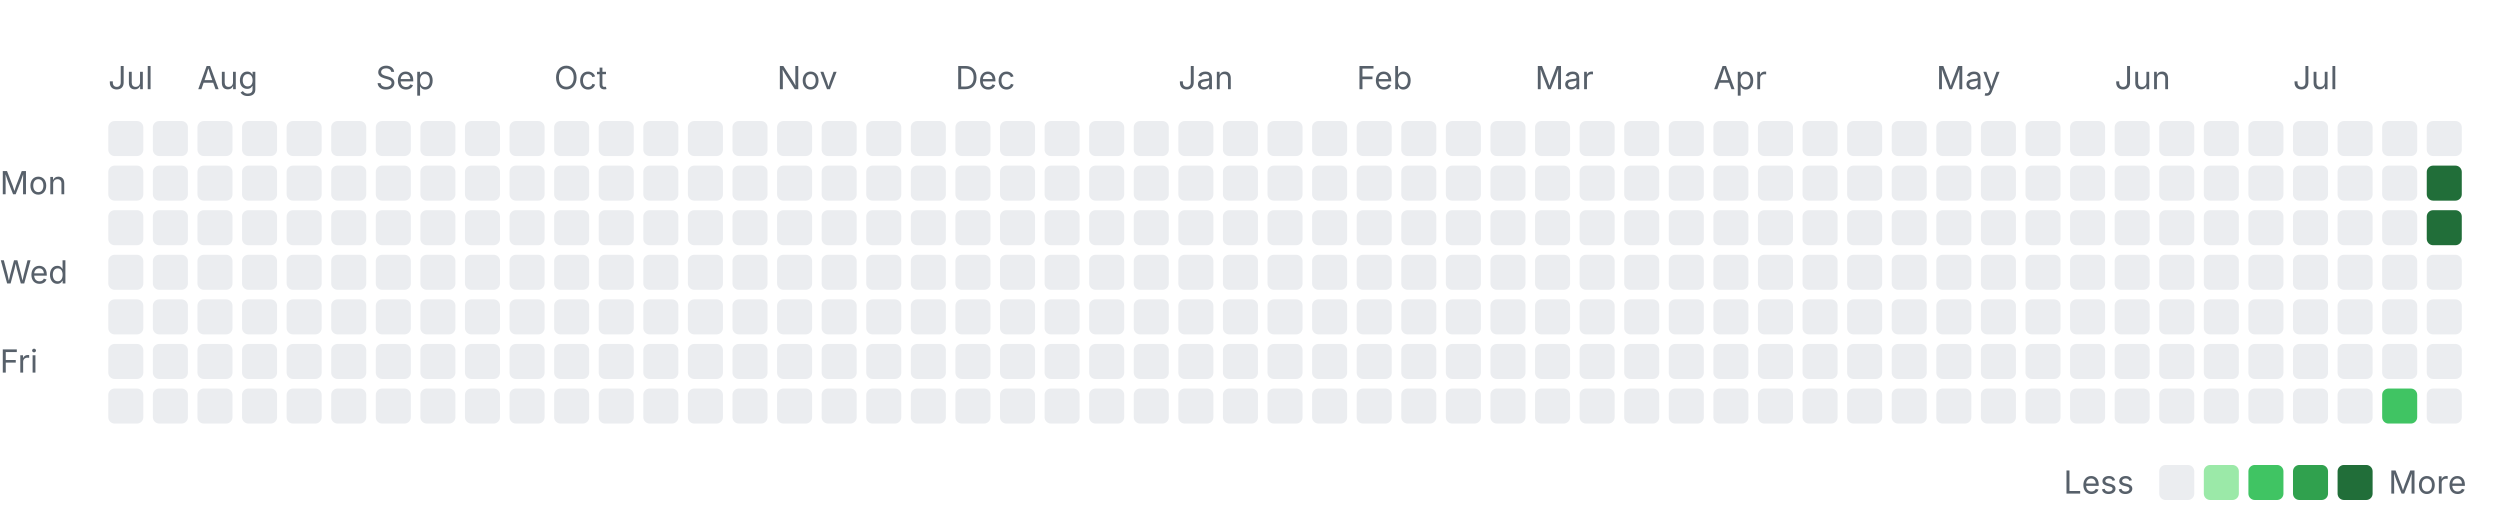
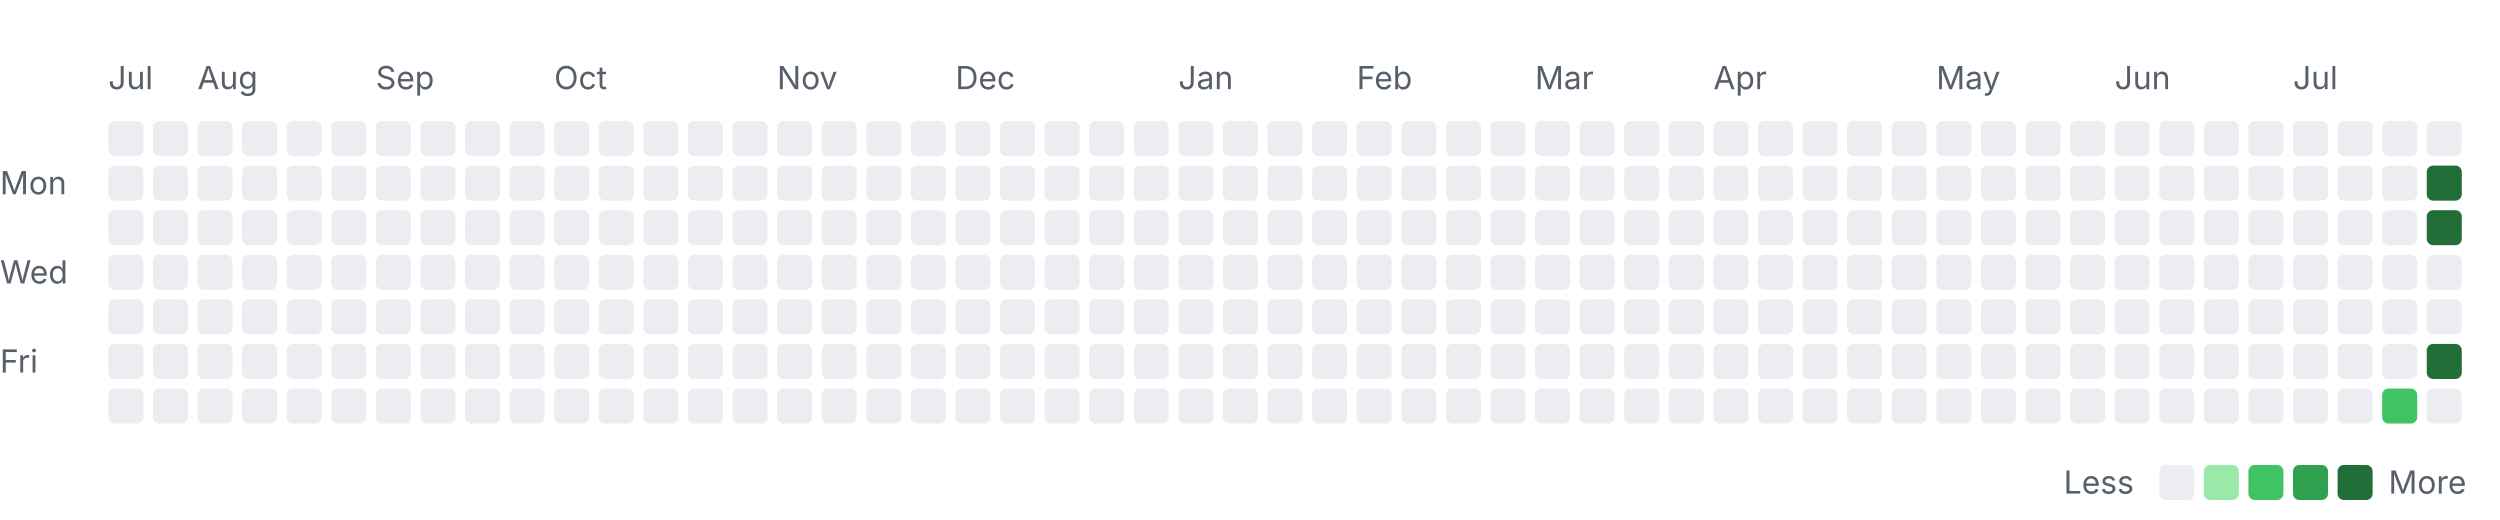
<svg xmlns="http://www.w3.org/2000/svg" width="785" height="163" viewBox="0 0 785 163" role="img" aria-labelledby="title desc">
  <style>
    .label { font: 10px -apple-system, BlinkMacSystemFont, "Segoe UI", sans-serif; fill: #57606a; }
    .month { font-size: 10px; }
    .level-0 { fill: #ebedf0; }
    .level-1 { fill: #9be9a8; }
    .level-2 { fill: #40c463; }
    .level-3 { fill: #30a14e; }
    .level-4 { fill: #216e39; }
    @media (prefers-color-scheme: dark) {
      .label { fill: #8c959f; }
      .level-0 { fill: #161b22; }
      .level-1 { fill: #0e4429; }
      .level-2 { fill: #006d32; }
      .level-3 { fill: #26a641; }
      .level-4 { fill: #39d353; }
    }
  </style>
  <text class="label month" x="34" y="28">Jul</text>
  <text class="label month" x="62" y="28">Aug</text>
  <text class="label month" x="118" y="28">Sep</text>
  <text class="label month" x="174" y="28">Oct</text>
  <text class="label month" x="244" y="28">Nov</text>
  <text class="label month" x="300" y="28">Dec</text>
  <text class="label month" x="370" y="28">Jan</text>
  <text class="label month" x="426" y="28">Feb</text>
  <text class="label month" x="482" y="28">Mar</text>
  <text class="label month" x="538" y="28">Apr</text>
  <text class="label month" x="608" y="28">May</text>
  <text class="label month" x="664" y="28">Jun</text>
  <text class="label month" x="720" y="28">Jul</text>
  <text class="label" x="0" y="61">Mon</text>
  <text class="label" x="0" y="89">Wed</text>
  <text class="label" x="0" y="117">Fri</text>
  <rect class="day level-0" x="34" y="38" width="11" height="11" rx="2" />
  <rect class="day level-0" x="34" y="52" width="11" height="11" rx="2" />
  <rect class="day level-0" x="34" y="66" width="11" height="11" rx="2" />
  <rect class="day level-0" x="34" y="80" width="11" height="11" rx="2" />
  <rect class="day level-0" x="34" y="94" width="11" height="11" rx="2" />
  <rect class="day level-0" x="34" y="108" width="11" height="11" rx="2" />
  <rect class="day level-0" x="34" y="122" width="11" height="11" rx="2" />
  <rect class="day level-0" x="48" y="38" width="11" height="11" rx="2" />
  <rect class="day level-0" x="48" y="52" width="11" height="11" rx="2" />
  <rect class="day level-0" x="48" y="66" width="11" height="11" rx="2" />
  <rect class="day level-0" x="48" y="80" width="11" height="11" rx="2" />
  <rect class="day level-0" x="48" y="94" width="11" height="11" rx="2" />
  <rect class="day level-0" x="48" y="108" width="11" height="11" rx="2" />
  <rect class="day level-0" x="48" y="122" width="11" height="11" rx="2" />
  <rect class="day level-0" x="62" y="38" width="11" height="11" rx="2" />
  <rect class="day level-0" x="62" y="52" width="11" height="11" rx="2" />
  <rect class="day level-0" x="62" y="66" width="11" height="11" rx="2" />
  <rect class="day level-0" x="62" y="80" width="11" height="11" rx="2" />
  <rect class="day level-0" x="62" y="94" width="11" height="11" rx="2" />
  <rect class="day level-0" x="62" y="108" width="11" height="11" rx="2" />
  <rect class="day level-0" x="62" y="122" width="11" height="11" rx="2" />
  <rect class="day level-0" x="76" y="38" width="11" height="11" rx="2" />
  <rect class="day level-0" x="76" y="52" width="11" height="11" rx="2" />
  <rect class="day level-0" x="76" y="66" width="11" height="11" rx="2" />
  <rect class="day level-0" x="76" y="80" width="11" height="11" rx="2" />
  <rect class="day level-0" x="76" y="94" width="11" height="11" rx="2" />
  <rect class="day level-0" x="76" y="108" width="11" height="11" rx="2" />
  <rect class="day level-0" x="76" y="122" width="11" height="11" rx="2" />
  <rect class="day level-0" x="90" y="38" width="11" height="11" rx="2" />
  <rect class="day level-0" x="90" y="52" width="11" height="11" rx="2" />
  <rect class="day level-0" x="90" y="66" width="11" height="11" rx="2" />
  <rect class="day level-0" x="90" y="80" width="11" height="11" rx="2" />
  <rect class="day level-0" x="90" y="94" width="11" height="11" rx="2" />
  <rect class="day level-0" x="90" y="108" width="11" height="11" rx="2" />
  <rect class="day level-0" x="90" y="122" width="11" height="11" rx="2" />
  <rect class="day level-0" x="104" y="38" width="11" height="11" rx="2" />
  <rect class="day level-0" x="104" y="52" width="11" height="11" rx="2" />
  <rect class="day level-0" x="104" y="66" width="11" height="11" rx="2" />
  <rect class="day level-0" x="104" y="80" width="11" height="11" rx="2" />
  <rect class="day level-0" x="104" y="94" width="11" height="11" rx="2" />
  <rect class="day level-0" x="104" y="108" width="11" height="11" rx="2" />
  <rect class="day level-0" x="104" y="122" width="11" height="11" rx="2" />
  <rect class="day level-0" x="118" y="38" width="11" height="11" rx="2" />
  <rect class="day level-0" x="118" y="52" width="11" height="11" rx="2" />
  <rect class="day level-0" x="118" y="66" width="11" height="11" rx="2" />
  <rect class="day level-0" x="118" y="80" width="11" height="11" rx="2" />
  <rect class="day level-0" x="118" y="94" width="11" height="11" rx="2" />
  <rect class="day level-0" x="118" y="108" width="11" height="11" rx="2" />
  <rect class="day level-0" x="118" y="122" width="11" height="11" rx="2" />
  <rect class="day level-0" x="132" y="38" width="11" height="11" rx="2" />
  <rect class="day level-0" x="132" y="52" width="11" height="11" rx="2" />
  <rect class="day level-0" x="132" y="66" width="11" height="11" rx="2" />
  <rect class="day level-0" x="132" y="80" width="11" height="11" rx="2" />
  <rect class="day level-0" x="132" y="94" width="11" height="11" rx="2" />
  <rect class="day level-0" x="132" y="108" width="11" height="11" rx="2" />
  <rect class="day level-0" x="132" y="122" width="11" height="11" rx="2" />
  <rect class="day level-0" x="146" y="38" width="11" height="11" rx="2" />
  <rect class="day level-0" x="146" y="52" width="11" height="11" rx="2" />
  <rect class="day level-0" x="146" y="66" width="11" height="11" rx="2" />
  <rect class="day level-0" x="146" y="80" width="11" height="11" rx="2" />
  <rect class="day level-0" x="146" y="94" width="11" height="11" rx="2" />
  <rect class="day level-0" x="146" y="108" width="11" height="11" rx="2" />
  <rect class="day level-0" x="146" y="122" width="11" height="11" rx="2" />
  <rect class="day level-0" x="160" y="38" width="11" height="11" rx="2" />
  <rect class="day level-0" x="160" y="52" width="11" height="11" rx="2" />
  <rect class="day level-0" x="160" y="66" width="11" height="11" rx="2" />
  <rect class="day level-0" x="160" y="80" width="11" height="11" rx="2" />
  <rect class="day level-0" x="160" y="94" width="11" height="11" rx="2" />
  <rect class="day level-0" x="160" y="108" width="11" height="11" rx="2" />
  <rect class="day level-0" x="160" y="122" width="11" height="11" rx="2" />
  <rect class="day level-0" x="174" y="38" width="11" height="11" rx="2" />
  <rect class="day level-0" x="174" y="52" width="11" height="11" rx="2" />
  <rect class="day level-0" x="174" y="66" width="11" height="11" rx="2" />
  <rect class="day level-0" x="174" y="80" width="11" height="11" rx="2" />
  <rect class="day level-0" x="174" y="94" width="11" height="11" rx="2" />
  <rect class="day level-0" x="174" y="108" width="11" height="11" rx="2" />
  <rect class="day level-0" x="174" y="122" width="11" height="11" rx="2" />
  <rect class="day level-0" x="188" y="38" width="11" height="11" rx="2" />
  <rect class="day level-0" x="188" y="52" width="11" height="11" rx="2" />
  <rect class="day level-0" x="188" y="66" width="11" height="11" rx="2" />
  <rect class="day level-0" x="188" y="80" width="11" height="11" rx="2" />
  <rect class="day level-0" x="188" y="94" width="11" height="11" rx="2" />
  <rect class="day level-0" x="188" y="108" width="11" height="11" rx="2" />
  <rect class="day level-0" x="188" y="122" width="11" height="11" rx="2" />
  <rect class="day level-0" x="202" y="38" width="11" height="11" rx="2" />
  <rect class="day level-0" x="202" y="52" width="11" height="11" rx="2" />
  <rect class="day level-0" x="202" y="66" width="11" height="11" rx="2" />
  <rect class="day level-0" x="202" y="80" width="11" height="11" rx="2" />
  <rect class="day level-0" x="202" y="94" width="11" height="11" rx="2" />
  <rect class="day level-0" x="202" y="108" width="11" height="11" rx="2" />
  <rect class="day level-0" x="202" y="122" width="11" height="11" rx="2" />
  <rect class="day level-0" x="216" y="38" width="11" height="11" rx="2" />
  <rect class="day level-0" x="216" y="52" width="11" height="11" rx="2" />
  <rect class="day level-0" x="216" y="66" width="11" height="11" rx="2" />
  <rect class="day level-0" x="216" y="80" width="11" height="11" rx="2" />
  <rect class="day level-0" x="216" y="94" width="11" height="11" rx="2" />
  <rect class="day level-0" x="216" y="108" width="11" height="11" rx="2" />
  <rect class="day level-0" x="216" y="122" width="11" height="11" rx="2" />
  <rect class="day level-0" x="230" y="38" width="11" height="11" rx="2" />
  <rect class="day level-0" x="230" y="52" width="11" height="11" rx="2" />
  <rect class="day level-0" x="230" y="66" width="11" height="11" rx="2" />
  <rect class="day level-0" x="230" y="80" width="11" height="11" rx="2" />
  <rect class="day level-0" x="230" y="94" width="11" height="11" rx="2" />
  <rect class="day level-0" x="230" y="108" width="11" height="11" rx="2" />
  <rect class="day level-0" x="230" y="122" width="11" height="11" rx="2" />
  <rect class="day level-0" x="244" y="38" width="11" height="11" rx="2" />
  <rect class="day level-0" x="244" y="52" width="11" height="11" rx="2" />
  <rect class="day level-0" x="244" y="66" width="11" height="11" rx="2" />
  <rect class="day level-0" x="244" y="80" width="11" height="11" rx="2" />
  <rect class="day level-0" x="244" y="94" width="11" height="11" rx="2" />
  <rect class="day level-0" x="244" y="108" width="11" height="11" rx="2" />
  <rect class="day level-0" x="244" y="122" width="11" height="11" rx="2" />
  <rect class="day level-0" x="258" y="38" width="11" height="11" rx="2" />
  <rect class="day level-0" x="258" y="52" width="11" height="11" rx="2" />
  <rect class="day level-0" x="258" y="66" width="11" height="11" rx="2" />
  <rect class="day level-0" x="258" y="80" width="11" height="11" rx="2" />
  <rect class="day level-0" x="258" y="94" width="11" height="11" rx="2" />
  <rect class="day level-0" x="258" y="108" width="11" height="11" rx="2" />
  <rect class="day level-0" x="258" y="122" width="11" height="11" rx="2" />
  <rect class="day level-0" x="272" y="38" width="11" height="11" rx="2" />
  <rect class="day level-0" x="272" y="52" width="11" height="11" rx="2" />
  <rect class="day level-0" x="272" y="66" width="11" height="11" rx="2" />
  <rect class="day level-0" x="272" y="80" width="11" height="11" rx="2" />
  <rect class="day level-0" x="272" y="94" width="11" height="11" rx="2" />
  <rect class="day level-0" x="272" y="108" width="11" height="11" rx="2" />
  <rect class="day level-0" x="272" y="122" width="11" height="11" rx="2" />
  <rect class="day level-0" x="286" y="38" width="11" height="11" rx="2" />
  <rect class="day level-0" x="286" y="52" width="11" height="11" rx="2" />
  <rect class="day level-0" x="286" y="66" width="11" height="11" rx="2" />
  <rect class="day level-0" x="286" y="80" width="11" height="11" rx="2" />
  <rect class="day level-0" x="286" y="94" width="11" height="11" rx="2" />
  <rect class="day level-0" x="286" y="108" width="11" height="11" rx="2" />
  <rect class="day level-0" x="286" y="122" width="11" height="11" rx="2" />
  <rect class="day level-0" x="300" y="38" width="11" height="11" rx="2" />
  <rect class="day level-0" x="300" y="52" width="11" height="11" rx="2" />
  <rect class="day level-0" x="300" y="66" width="11" height="11" rx="2" />
  <rect class="day level-0" x="300" y="80" width="11" height="11" rx="2" />
  <rect class="day level-0" x="300" y="94" width="11" height="11" rx="2" />
  <rect class="day level-0" x="300" y="108" width="11" height="11" rx="2" />
  <rect class="day level-0" x="300" y="122" width="11" height="11" rx="2" />
  <rect class="day level-0" x="314" y="38" width="11" height="11" rx="2" />
  <rect class="day level-0" x="314" y="52" width="11" height="11" rx="2" />
  <rect class="day level-0" x="314" y="66" width="11" height="11" rx="2" />
  <rect class="day level-0" x="314" y="80" width="11" height="11" rx="2" />
  <rect class="day level-0" x="314" y="94" width="11" height="11" rx="2" />
  <rect class="day level-0" x="314" y="108" width="11" height="11" rx="2" />
  <rect class="day level-0" x="314" y="122" width="11" height="11" rx="2" />
  <rect class="day level-0" x="328" y="38" width="11" height="11" rx="2" />
  <rect class="day level-0" x="328" y="52" width="11" height="11" rx="2" />
  <rect class="day level-0" x="328" y="66" width="11" height="11" rx="2" />
  <rect class="day level-0" x="328" y="80" width="11" height="11" rx="2" />
  <rect class="day level-0" x="328" y="94" width="11" height="11" rx="2" />
  <rect class="day level-0" x="328" y="108" width="11" height="11" rx="2" />
  <rect class="day level-0" x="328" y="122" width="11" height="11" rx="2" />
  <rect class="day level-0" x="342" y="38" width="11" height="11" rx="2" />
  <rect class="day level-0" x="342" y="52" width="11" height="11" rx="2" />
  <rect class="day level-0" x="342" y="66" width="11" height="11" rx="2" />
  <rect class="day level-0" x="342" y="80" width="11" height="11" rx="2" />
  <rect class="day level-0" x="342" y="94" width="11" height="11" rx="2" />
  <rect class="day level-0" x="342" y="108" width="11" height="11" rx="2" />
  <rect class="day level-0" x="342" y="122" width="11" height="11" rx="2" />
  <rect class="day level-0" x="356" y="38" width="11" height="11" rx="2" />
  <rect class="day level-0" x="356" y="52" width="11" height="11" rx="2" />
  <rect class="day level-0" x="356" y="66" width="11" height="11" rx="2" />
  <rect class="day level-0" x="356" y="80" width="11" height="11" rx="2" />
  <rect class="day level-0" x="356" y="94" width="11" height="11" rx="2" />
  <rect class="day level-0" x="356" y="108" width="11" height="11" rx="2" />
  <rect class="day level-0" x="356" y="122" width="11" height="11" rx="2" />
  <rect class="day level-0" x="370" y="38" width="11" height="11" rx="2" />
  <rect class="day level-0" x="370" y="52" width="11" height="11" rx="2" />
  <rect class="day level-0" x="370" y="66" width="11" height="11" rx="2" />
  <rect class="day level-0" x="370" y="80" width="11" height="11" rx="2" />
  <rect class="day level-0" x="370" y="94" width="11" height="11" rx="2" />
  <rect class="day level-0" x="370" y="108" width="11" height="11" rx="2" />
  <rect class="day level-0" x="370" y="122" width="11" height="11" rx="2" />
  <rect class="day level-0" x="384" y="38" width="11" height="11" rx="2" />
  <rect class="day level-0" x="384" y="52" width="11" height="11" rx="2" />
  <rect class="day level-0" x="384" y="66" width="11" height="11" rx="2" />
  <rect class="day level-0" x="384" y="80" width="11" height="11" rx="2" />
  <rect class="day level-0" x="384" y="94" width="11" height="11" rx="2" />
  <rect class="day level-0" x="384" y="108" width="11" height="11" rx="2" />
  <rect class="day level-0" x="384" y="122" width="11" height="11" rx="2" />
  <rect class="day level-0" x="398" y="38" width="11" height="11" rx="2" />
  <rect class="day level-0" x="398" y="52" width="11" height="11" rx="2" />
  <rect class="day level-0" x="398" y="66" width="11" height="11" rx="2" />
  <rect class="day level-0" x="398" y="80" width="11" height="11" rx="2" />
  <rect class="day level-0" x="398" y="94" width="11" height="11" rx="2" />
  <rect class="day level-0" x="398" y="108" width="11" height="11" rx="2" />
  <rect class="day level-0" x="398" y="122" width="11" height="11" rx="2" />
  <rect class="day level-0" x="412" y="38" width="11" height="11" rx="2" />
  <rect class="day level-0" x="412" y="52" width="11" height="11" rx="2" />
  <rect class="day level-0" x="412" y="66" width="11" height="11" rx="2" />
  <rect class="day level-0" x="412" y="80" width="11" height="11" rx="2" />
  <rect class="day level-0" x="412" y="94" width="11" height="11" rx="2" />
  <rect class="day level-0" x="412" y="108" width="11" height="11" rx="2" />
  <rect class="day level-0" x="412" y="122" width="11" height="11" rx="2" />
  <rect class="day level-0" x="426" y="38" width="11" height="11" rx="2" />
  <rect class="day level-0" x="426" y="52" width="11" height="11" rx="2" />
  <rect class="day level-0" x="426" y="66" width="11" height="11" rx="2" />
  <rect class="day level-0" x="426" y="80" width="11" height="11" rx="2" />
  <rect class="day level-0" x="426" y="94" width="11" height="11" rx="2" />
  <rect class="day level-0" x="426" y="108" width="11" height="11" rx="2" />
  <rect class="day level-0" x="426" y="122" width="11" height="11" rx="2" />
  <rect class="day level-0" x="440" y="38" width="11" height="11" rx="2" />
  <rect class="day level-0" x="440" y="52" width="11" height="11" rx="2" />
  <rect class="day level-0" x="440" y="66" width="11" height="11" rx="2" />
  <rect class="day level-0" x="440" y="80" width="11" height="11" rx="2" />
  <rect class="day level-0" x="440" y="94" width="11" height="11" rx="2" />
  <rect class="day level-0" x="440" y="108" width="11" height="11" rx="2" />
  <rect class="day level-0" x="440" y="122" width="11" height="11" rx="2" />
  <rect class="day level-0" x="454" y="38" width="11" height="11" rx="2" />
  <rect class="day level-0" x="454" y="52" width="11" height="11" rx="2" />
  <rect class="day level-0" x="454" y="66" width="11" height="11" rx="2" />
  <rect class="day level-0" x="454" y="80" width="11" height="11" rx="2" />
  <rect class="day level-0" x="454" y="94" width="11" height="11" rx="2" />
  <rect class="day level-0" x="454" y="108" width="11" height="11" rx="2" />
  <rect class="day level-0" x="454" y="122" width="11" height="11" rx="2" />
  <rect class="day level-0" x="468" y="38" width="11" height="11" rx="2" />
  <rect class="day level-0" x="468" y="52" width="11" height="11" rx="2" />
  <rect class="day level-0" x="468" y="66" width="11" height="11" rx="2" />
  <rect class="day level-0" x="468" y="80" width="11" height="11" rx="2" />
  <rect class="day level-0" x="468" y="94" width="11" height="11" rx="2" />
  <rect class="day level-0" x="468" y="108" width="11" height="11" rx="2" />
  <rect class="day level-0" x="468" y="122" width="11" height="11" rx="2" />
  <rect class="day level-0" x="482" y="38" width="11" height="11" rx="2" />
  <rect class="day level-0" x="482" y="52" width="11" height="11" rx="2" />
  <rect class="day level-0" x="482" y="66" width="11" height="11" rx="2" />
  <rect class="day level-0" x="482" y="80" width="11" height="11" rx="2" />
  <rect class="day level-0" x="482" y="94" width="11" height="11" rx="2" />
  <rect class="day level-0" x="482" y="108" width="11" height="11" rx="2" />
  <rect class="day level-0" x="482" y="122" width="11" height="11" rx="2" />
  <rect class="day level-0" x="496" y="38" width="11" height="11" rx="2" />
  <rect class="day level-0" x="496" y="52" width="11" height="11" rx="2" />
  <rect class="day level-0" x="496" y="66" width="11" height="11" rx="2" />
  <rect class="day level-0" x="496" y="80" width="11" height="11" rx="2" />
  <rect class="day level-0" x="496" y="94" width="11" height="11" rx="2" />
  <rect class="day level-0" x="496" y="108" width="11" height="11" rx="2" />
  <rect class="day level-0" x="496" y="122" width="11" height="11" rx="2" />
  <rect class="day level-0" x="510" y="38" width="11" height="11" rx="2" />
  <rect class="day level-0" x="510" y="52" width="11" height="11" rx="2" />
  <rect class="day level-0" x="510" y="66" width="11" height="11" rx="2" />
  <rect class="day level-0" x="510" y="80" width="11" height="11" rx="2" />
  <rect class="day level-0" x="510" y="94" width="11" height="11" rx="2" />
  <rect class="day level-0" x="510" y="108" width="11" height="11" rx="2" />
  <rect class="day level-0" x="510" y="122" width="11" height="11" rx="2" />
  <rect class="day level-0" x="524" y="38" width="11" height="11" rx="2" />
  <rect class="day level-0" x="524" y="52" width="11" height="11" rx="2" />
  <rect class="day level-0" x="524" y="66" width="11" height="11" rx="2" />
  <rect class="day level-0" x="524" y="80" width="11" height="11" rx="2" />
  <rect class="day level-0" x="524" y="94" width="11" height="11" rx="2" />
  <rect class="day level-0" x="524" y="108" width="11" height="11" rx="2" />
  <rect class="day level-0" x="524" y="122" width="11" height="11" rx="2" />
  <rect class="day level-0" x="538" y="38" width="11" height="11" rx="2" />
  <rect class="day level-0" x="538" y="52" width="11" height="11" rx="2" />
  <rect class="day level-0" x="538" y="66" width="11" height="11" rx="2" />
  <rect class="day level-0" x="538" y="80" width="11" height="11" rx="2" />
  <rect class="day level-0" x="538" y="94" width="11" height="11" rx="2" />
  <rect class="day level-0" x="538" y="108" width="11" height="11" rx="2" />
  <rect class="day level-0" x="538" y="122" width="11" height="11" rx="2" />
  <rect class="day level-0" x="552" y="38" width="11" height="11" rx="2" />
  <rect class="day level-0" x="552" y="52" width="11" height="11" rx="2" />
  <rect class="day level-0" x="552" y="66" width="11" height="11" rx="2" />
  <rect class="day level-0" x="552" y="80" width="11" height="11" rx="2" />
  <rect class="day level-0" x="552" y="94" width="11" height="11" rx="2" />
  <rect class="day level-0" x="552" y="108" width="11" height="11" rx="2" />
  <rect class="day level-0" x="552" y="122" width="11" height="11" rx="2" />
  <rect class="day level-0" x="566" y="38" width="11" height="11" rx="2" />
  <rect class="day level-0" x="566" y="52" width="11" height="11" rx="2" />
  <rect class="day level-0" x="566" y="66" width="11" height="11" rx="2" />
  <rect class="day level-0" x="566" y="80" width="11" height="11" rx="2" />
  <rect class="day level-0" x="566" y="94" width="11" height="11" rx="2" />
  <rect class="day level-0" x="566" y="108" width="11" height="11" rx="2" />
  <rect class="day level-0" x="566" y="122" width="11" height="11" rx="2" />
  <rect class="day level-0" x="580" y="38" width="11" height="11" rx="2" />
  <rect class="day level-0" x="580" y="52" width="11" height="11" rx="2" />
  <rect class="day level-0" x="580" y="66" width="11" height="11" rx="2" />
  <rect class="day level-0" x="580" y="80" width="11" height="11" rx="2" />
  <rect class="day level-0" x="580" y="94" width="11" height="11" rx="2" />
  <rect class="day level-0" x="580" y="108" width="11" height="11" rx="2" />
  <rect class="day level-0" x="580" y="122" width="11" height="11" rx="2" />
  <rect class="day level-0" x="594" y="38" width="11" height="11" rx="2" />
  <rect class="day level-0" x="594" y="52" width="11" height="11" rx="2" />
  <rect class="day level-0" x="594" y="66" width="11" height="11" rx="2" />
  <rect class="day level-0" x="594" y="80" width="11" height="11" rx="2" />
  <rect class="day level-0" x="594" y="94" width="11" height="11" rx="2" />
  <rect class="day level-0" x="594" y="108" width="11" height="11" rx="2" />
  <rect class="day level-0" x="594" y="122" width="11" height="11" rx="2" />
  <rect class="day level-0" x="608" y="38" width="11" height="11" rx="2" />
  <rect class="day level-0" x="608" y="52" width="11" height="11" rx="2" />
  <rect class="day level-0" x="608" y="66" width="11" height="11" rx="2" />
  <rect class="day level-0" x="608" y="80" width="11" height="11" rx="2" />
  <rect class="day level-0" x="608" y="94" width="11" height="11" rx="2" />
  <rect class="day level-0" x="608" y="108" width="11" height="11" rx="2" />
  <rect class="day level-0" x="608" y="122" width="11" height="11" rx="2" />
  <rect class="day level-0" x="622" y="38" width="11" height="11" rx="2" />
  <rect class="day level-0" x="622" y="52" width="11" height="11" rx="2" />
  <rect class="day level-0" x="622" y="66" width="11" height="11" rx="2" />
  <rect class="day level-0" x="622" y="80" width="11" height="11" rx="2" />
  <rect class="day level-0" x="622" y="94" width="11" height="11" rx="2" />
  <rect class="day level-0" x="622" y="108" width="11" height="11" rx="2" />
  <rect class="day level-0" x="622" y="122" width="11" height="11" rx="2" />
  <rect class="day level-0" x="636" y="38" width="11" height="11" rx="2" />
  <rect class="day level-0" x="636" y="52" width="11" height="11" rx="2" />
  <rect class="day level-0" x="636" y="66" width="11" height="11" rx="2" />
  <rect class="day level-0" x="636" y="80" width="11" height="11" rx="2" />
  <rect class="day level-0" x="636" y="94" width="11" height="11" rx="2" />
  <rect class="day level-0" x="636" y="108" width="11" height="11" rx="2" />
  <rect class="day level-0" x="636" y="122" width="11" height="11" rx="2" />
  <rect class="day level-0" x="650" y="38" width="11" height="11" rx="2" />
  <rect class="day level-0" x="650" y="52" width="11" height="11" rx="2" />
  <rect class="day level-0" x="650" y="66" width="11" height="11" rx="2" />
  <rect class="day level-0" x="650" y="80" width="11" height="11" rx="2" />
  <rect class="day level-0" x="650" y="94" width="11" height="11" rx="2" />
  <rect class="day level-0" x="650" y="108" width="11" height="11" rx="2" />
  <rect class="day level-0" x="650" y="122" width="11" height="11" rx="2" />
  <rect class="day level-0" x="664" y="38" width="11" height="11" rx="2" />
  <rect class="day level-0" x="664" y="52" width="11" height="11" rx="2" />
  <rect class="day level-0" x="664" y="66" width="11" height="11" rx="2" />
  <rect class="day level-0" x="664" y="80" width="11" height="11" rx="2" />
  <rect class="day level-0" x="664" y="94" width="11" height="11" rx="2" />
  <rect class="day level-0" x="664" y="108" width="11" height="11" rx="2" />
  <rect class="day level-0" x="664" y="122" width="11" height="11" rx="2" />
  <rect class="day level-0" x="678" y="38" width="11" height="11" rx="2" />
  <rect class="day level-0" x="678" y="52" width="11" height="11" rx="2" />
  <rect class="day level-0" x="678" y="66" width="11" height="11" rx="2" />
  <rect class="day level-0" x="678" y="80" width="11" height="11" rx="2" />
  <rect class="day level-0" x="678" y="94" width="11" height="11" rx="2" />
  <rect class="day level-0" x="678" y="108" width="11" height="11" rx="2" />
  <rect class="day level-0" x="678" y="122" width="11" height="11" rx="2" />
  <rect class="day level-0" x="692" y="38" width="11" height="11" rx="2" />
  <rect class="day level-0" x="692" y="52" width="11" height="11" rx="2" />
  <rect class="day level-0" x="692" y="66" width="11" height="11" rx="2" />
  <rect class="day level-0" x="692" y="80" width="11" height="11" rx="2" />
  <rect class="day level-0" x="692" y="94" width="11" height="11" rx="2" />
  <rect class="day level-0" x="692" y="108" width="11" height="11" rx="2" />
  <rect class="day level-0" x="692" y="122" width="11" height="11" rx="2" />
  <rect class="day level-0" x="706" y="38" width="11" height="11" rx="2" />
  <rect class="day level-0" x="706" y="52" width="11" height="11" rx="2" />
  <rect class="day level-0" x="706" y="66" width="11" height="11" rx="2" />
  <rect class="day level-0" x="706" y="80" width="11" height="11" rx="2" />
  <rect class="day level-0" x="706" y="94" width="11" height="11" rx="2" />
  <rect class="day level-0" x="706" y="108" width="11" height="11" rx="2" />
  <rect class="day level-0" x="706" y="122" width="11" height="11" rx="2" />
  <rect class="day level-0" x="720" y="38" width="11" height="11" rx="2" />
  <rect class="day level-0" x="720" y="52" width="11" height="11" rx="2" />
  <rect class="day level-0" x="720" y="66" width="11" height="11" rx="2" />
  <rect class="day level-0" x="720" y="80" width="11" height="11" rx="2" />
  <rect class="day level-0" x="720" y="94" width="11" height="11" rx="2" />
  <rect class="day level-0" x="720" y="108" width="11" height="11" rx="2" />
  <rect class="day level-0" x="720" y="122" width="11" height="11" rx="2" />
  <rect class="day level-0" x="734" y="38" width="11" height="11" rx="2" />
  <rect class="day level-0" x="734" y="52" width="11" height="11" rx="2" />
  <rect class="day level-0" x="734" y="66" width="11" height="11" rx="2" />
  <rect class="day level-0" x="734" y="80" width="11" height="11" rx="2" />
  <rect class="day level-0" x="734" y="94" width="11" height="11" rx="2" />
  <rect class="day level-0" x="734" y="108" width="11" height="11" rx="2" />
  <rect class="day level-0" x="734" y="122" width="11" height="11" rx="2" />
  <rect class="day level-0" x="748" y="38" width="11" height="11" rx="2" />
  <rect class="day level-0" x="748" y="52" width="11" height="11" rx="2" />
  <rect class="day level-0" x="748" y="66" width="11" height="11" rx="2" />
  <rect class="day level-0" x="748" y="80" width="11" height="11" rx="2" />
  <rect class="day level-0" x="748" y="94" width="11" height="11" rx="2" />
  <rect class="day level-0" x="748" y="108" width="11" height="11" rx="2" />
  <rect class="day level-2" x="748" y="122" width="11" height="11" rx="2" />
  <rect class="day level-0" x="762" y="38" width="11" height="11" rx="2" />
  <rect class="day level-4" x="762" y="52" width="11" height="11" rx="2" />
  <rect class="day level-4" x="762" y="66" width="11" height="11" rx="2" />
  <rect class="day level-0" x="762" y="80" width="11" height="11" rx="2" />
  <rect class="day level-0" x="762" y="94" width="11" height="11" rx="2" />
-   <rect class="day level-0" x="762" y="108" width="11" height="11" rx="2" />
+   <rect class="day level-4" x="762" y="108" width="11" height="11" rx="2" />
  <rect class="day level-0" x="762" y="122" width="11" height="11" rx="2" />
  <text class="label" x="648" y="155">Less</text>
  <rect class="day level-0" x="678" y="146" width="11" height="11" rx="2" />
  <rect class="day level-1" x="692" y="146" width="11" height="11" rx="2" />
  <rect class="day level-2" x="706" y="146" width="11" height="11" rx="2" />
  <rect class="day level-3" x="720" y="146" width="11" height="11" rx="2" />
  <rect class="day level-4" x="734" y="146" width="11" height="11" rx="2" />
  <text class="label" x="750" y="155">More</text>
</svg>
